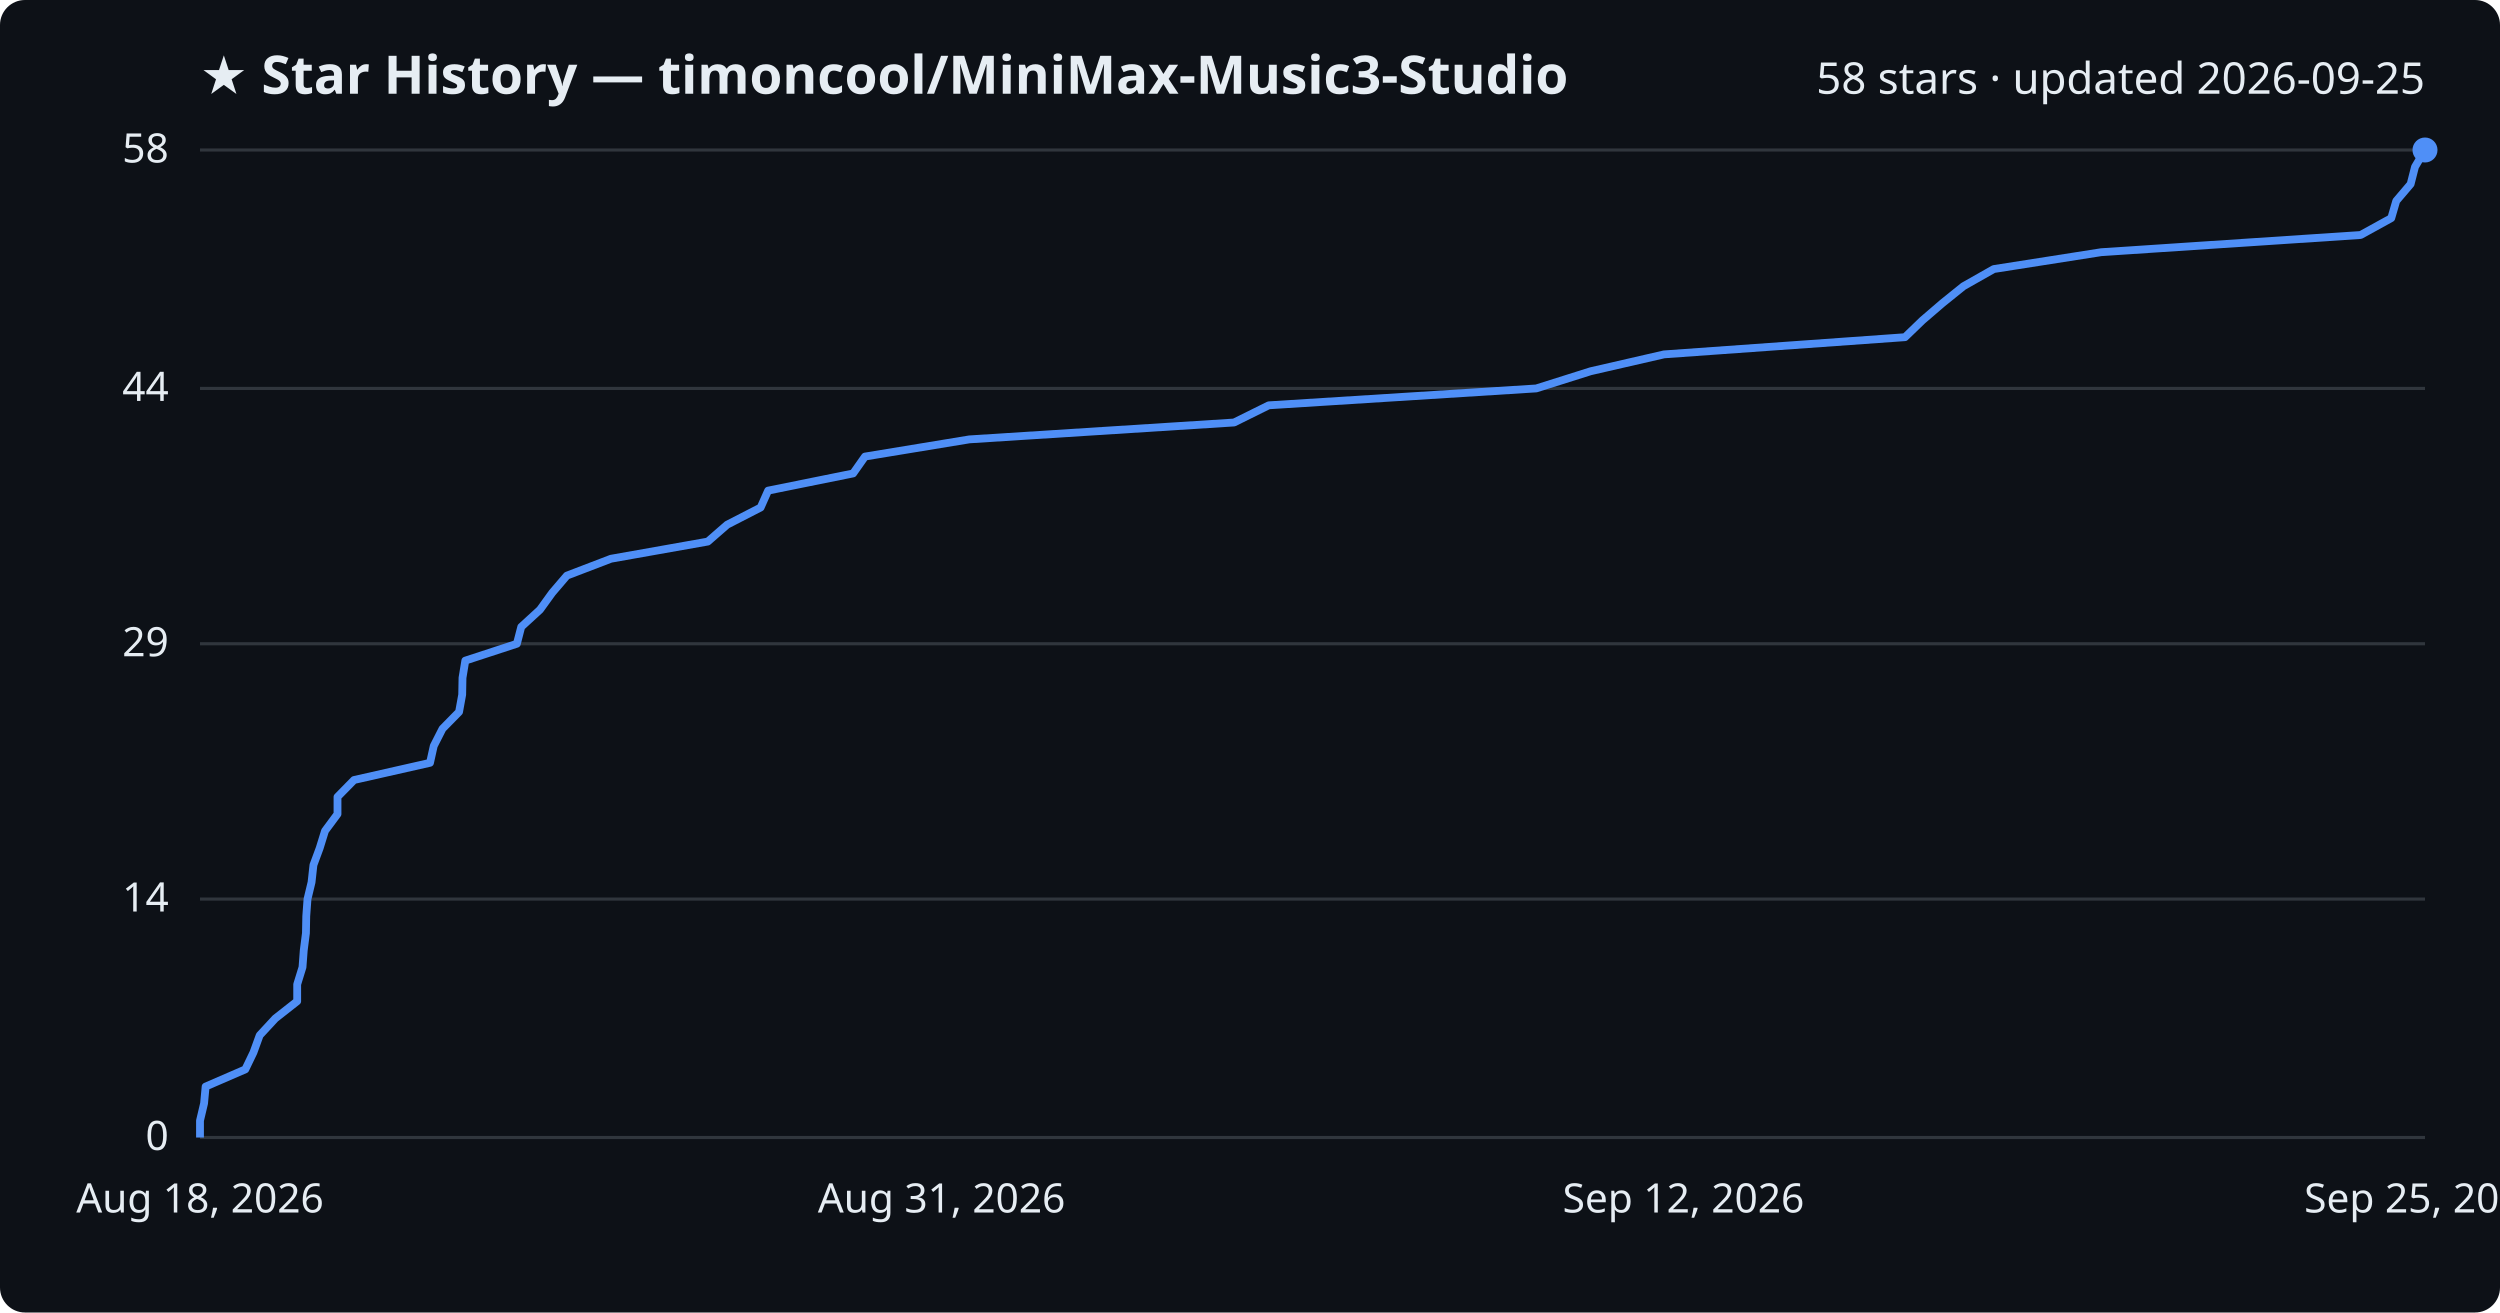
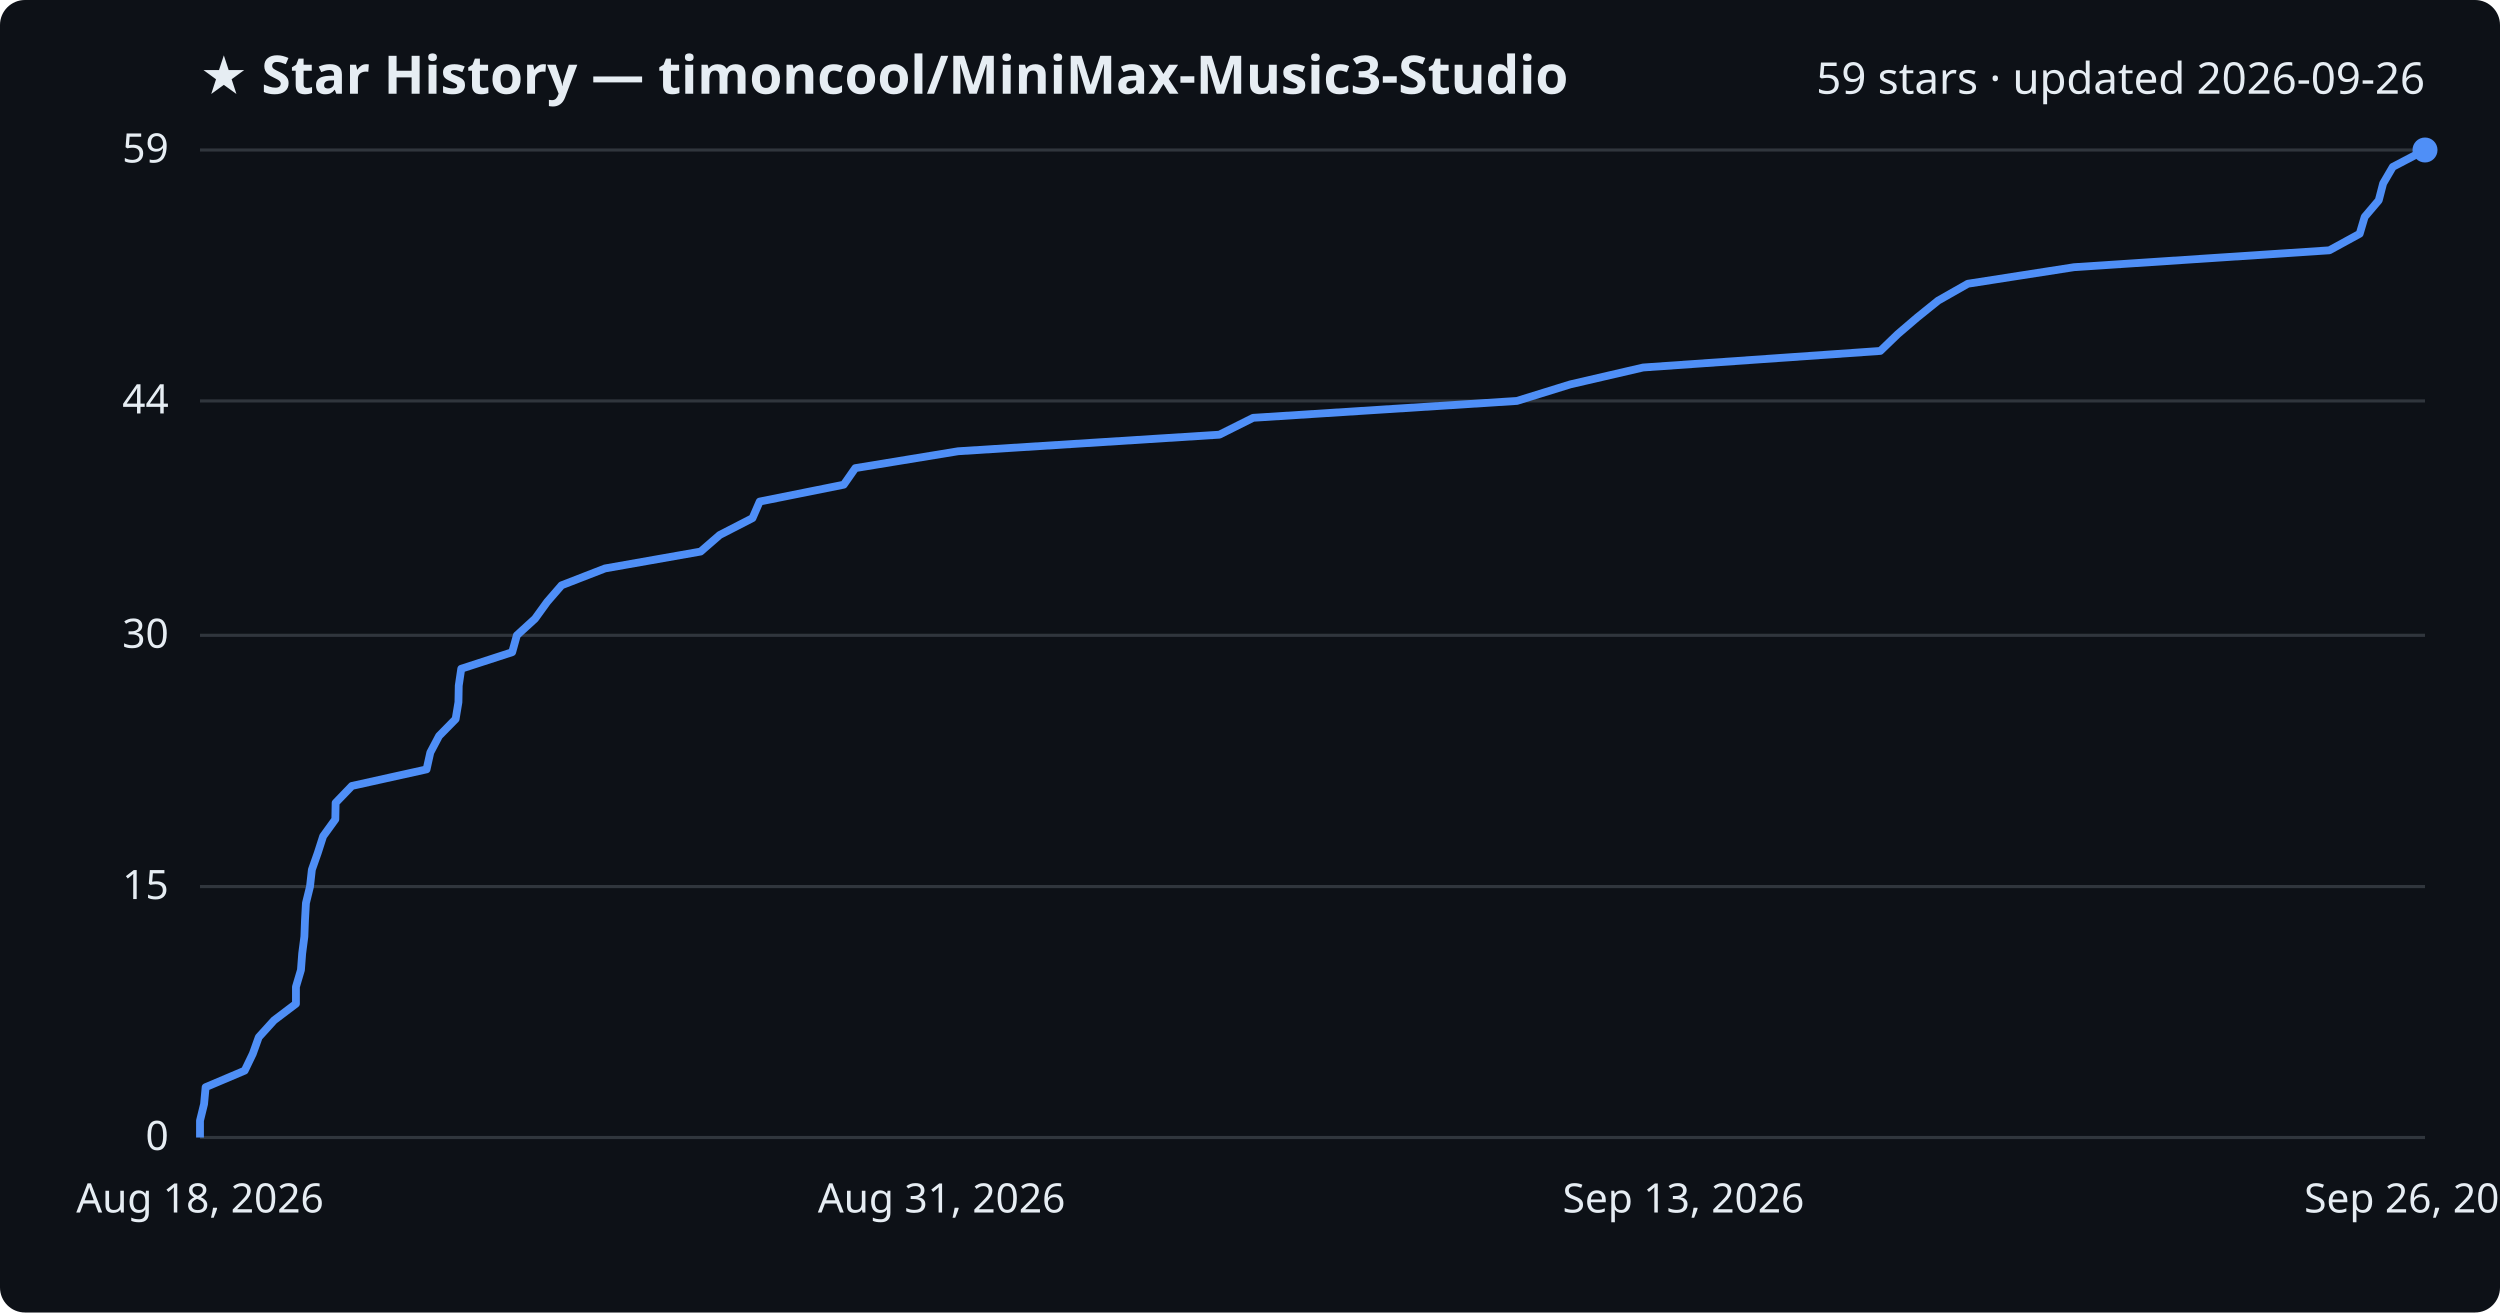
<svg xmlns="http://www.w3.org/2000/svg" viewBox="0 0 800 420" font-family="Segoe UI, sans-serif">
  <rect width="800" height="420" fill="#0d1117" rx="8" />
  <text x="64" y="30" fill="#e6edf3" font-size="17" font-weight="700">★ Star History — timoncool/MiniMax-Music3-Studio</text>
-   <text x="776" y="30" fill="#e6edf3" font-size="14" text-anchor="end">58 stars · updated 2026-09-25</text>
+   <text x="776" y="30" fill="#e6edf3" font-size="14" text-anchor="end">59 stars · updated 2026-09-26</text>
  <line x1="64" y1="364.0" x2="776" y2="364.0" stroke="#30363d" stroke-width="1" />
  <text x="54" y="368.0" fill="#e6edf3" font-size="13" text-anchor="end">0</text>
-   <line x1="64" y1="287.7" x2="776" y2="287.7" stroke="#30363d" stroke-width="1" />
-   <text x="54" y="291.7" fill="#e6edf3" font-size="13" text-anchor="end">14</text>
-   <line x1="64" y1="206.0" x2="776" y2="206.0" stroke="#30363d" stroke-width="1" />
-   <text x="54" y="210.0" fill="#e6edf3" font-size="13" text-anchor="end">29</text>
-   <line x1="64" y1="124.3" x2="776" y2="124.3" stroke="#30363d" stroke-width="1" />
-   <text x="54" y="128.3" fill="#e6edf3" font-size="13" text-anchor="end">44</text>
+   <line x1="64" y1="283.7" x2="776" y2="283.7" stroke="#30363d" stroke-width="1" />
+   <text x="54" y="287.7" fill="#e6edf3" font-size="13" text-anchor="end">15</text>
+   <line x1="64" y1="203.3" x2="776" y2="203.3" stroke="#30363d" stroke-width="1" />
+   <text x="54" y="207.3" fill="#e6edf3" font-size="13" text-anchor="end">30</text>
+   <line x1="64" y1="128.3" x2="776" y2="128.3" stroke="#30363d" stroke-width="1" />
+   <text x="54" y="132.3" fill="#e6edf3" font-size="13" text-anchor="end">44</text>
  <line x1="64" y1="48.0" x2="776" y2="48.0" stroke="#30363d" stroke-width="1" />
-   <text x="54" y="52.0" fill="#e6edf3" font-size="13" text-anchor="end">58</text>
-   <path d="M64.0,364.0 L64.0,358.6 L65.3,353.1 L65.8,347.7 L78.5,342.2 L81.1,336.8 L83.1,331.3 L88.1,325.9 L95.1,320.4 L95.1,315.0 L96.8,309.5 L97.2,304.1 L97.9,298.6 L98.0,293.2 L98.4,287.7 L99.7,282.3 L100.3,276.8 L102.3,271.4 L104.0,265.9 L108.0,260.5 L108.0,255.0 L113.3,249.6 L137.6,244.1 L138.8,238.7 L141.6,233.2 L146.9,227.8 L147.9,222.3 L148.0,216.9 L148.9,211.4 L165.4,206.0 L166.8,200.6 L172.8,195.1 L176.7,189.7 L181.4,184.2 L195.5,178.8 L226.5,173.3 L232.7,167.9 L243.4,162.4 L245.8,157.0 L273.0,151.5 L276.8,146.1 L310.2,140.6 L394.9,135.2 L406.0,129.7 L491.6,124.3 L509.0,118.8 L532.5,113.4 L609.6,107.9 L615.2,102.5 L621.6,97.0 L628.3,91.6 L638.0,86.1 L672.4,80.7 L755.4,75.2 L765.2,69.8 L766.8,64.3 L771.4,58.9 L772.8,53.4 L776.0,48.0 L776.0,48.0" fill="none" stroke="#4f8ff7" stroke-width="2.5" stroke-linejoin="round" />
+   <text x="54" y="52.0" fill="#e6edf3" font-size="13" text-anchor="end">59</text>
+   <path d="M64.0,364.0 L64.0,358.6 L65.3,353.3 L65.8,347.9 L78.3,342.6 L80.9,337.2 L82.8,331.9 L87.7,326.5 L94.7,321.2 L94.7,315.8 L96.3,310.4 L96.7,305.1 L97.4,299.7 L97.6,294.4 L97.9,289.0 L99.2,283.7 L99.8,278.3 L101.7,272.9 L103.4,267.6 L107.3,262.2 L107.4,256.9 L112.6,251.5 L136.5,246.2 L137.7,240.8 L140.5,235.5 L145.8,230.1 L146.7,224.7 L146.8,219.4 L147.6,214.0 L163.9,208.7 L165.4,203.3 L171.2,198.0 L175.1,192.6 L179.7,187.3 L193.6,181.9 L224.2,176.5 L230.3,171.2 L240.8,165.8 L243.1,160.5 L270.0,155.1 L273.7,149.8 L306.6,144.4 L390.2,139.1 L401.0,133.7 L485.4,128.3 L502.5,123.0 L525.8,117.6 L601.7,112.3 L607.3,106.9 L613.5,101.6 L620.2,96.2 L629.7,90.8 L663.7,85.5 L745.4,80.1 L755.1,74.8 L756.7,69.4 L761.2,64.1 L762.6,58.7 L765.7,53.4 L776.0,48.0 L776.0,48.0" fill="none" stroke="#4f8ff7" stroke-width="2.5" stroke-linejoin="round" />
  <circle cx="776.0" cy="48.0" r="4" fill="#4f8ff7" />
  <text x="64.0" y="388" fill="#e6edf3" font-size="13" text-anchor="middle">Aug 18, 2026</text>
  <text x="301.3" y="388" fill="#e6edf3" font-size="13" text-anchor="middle">Aug 31, 2026</text>
-   <text x="538.7" y="388" fill="#e6edf3" font-size="13" text-anchor="middle">Sep 12, 2026</text>
-   <text x="776.0" y="388" fill="#e6edf3" font-size="13" text-anchor="middle">Sep 25, 2026</text>
+   <text x="538.7" y="388" fill="#e6edf3" font-size="13" text-anchor="middle">Sep 13, 2026</text>
+   <text x="776.0" y="388" fill="#e6edf3" font-size="13" text-anchor="middle">Sep 26, 2026</text>
</svg>
